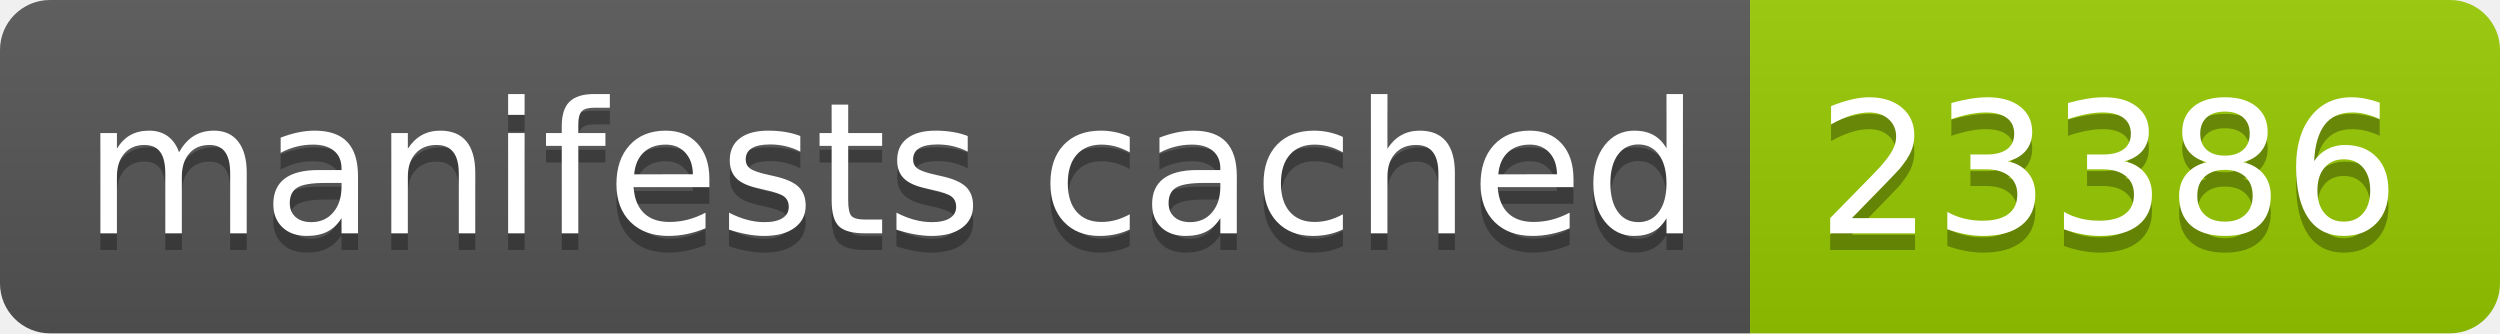
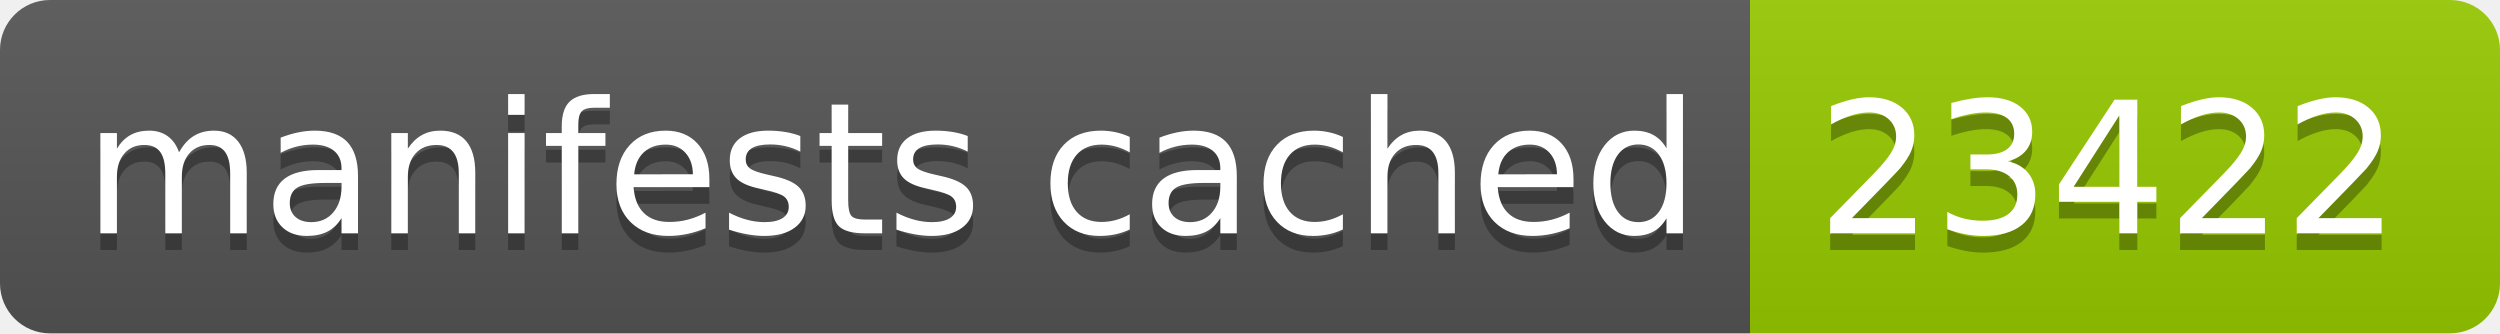
- <svg xmlns="http://www.w3.org/2000/svg" width="150" height="20" role="img" aria-label="manifests cached: 23386">
+ <svg xmlns="http://www.w3.org/2000/svg" width="150" height="20" role="img" aria-label="manifests cached: 23422">
  <linearGradient id="s" x2="0" y2="100%">
    <stop offset="0" stop-color="#bbb" stop-opacity=".1" />
    <stop offset="1" stop-opacity=".1" />
  </linearGradient>
  <clipPath id="r">
    <rect width="150" height="20" rx="3" fill="#fff" />
  </clipPath>
  <g clip-path="url(#r)">
    <rect width="105" height="20" fill="#555" />
    <rect x="105" width="45" height="20" fill="#97ca00" />
    <rect width="150" height="20" fill="url(#s)" />
  </g>
  <g fill="#fff" text-anchor="middle" font-family="Verdana,Geneva,DejaVu Sans,sans-serif" text-rendering="geometricPrecision" font-size="110">
    <text aria-hidden="true" x="535" y="150" fill="#010101" fill-opacity=".3" transform="scale(.1)" textLength="950">manifests cached</text>
    <text x="535" y="140" transform="scale(.1)" fill="#fff" textLength="950">manifests cached</text>
-     <text aria-hidden="true" x="1265" y="150" fill="#010101" fill-opacity=".3" transform="scale(.1)" textLength="350">23386</text>
-     <text x="1265" y="140" transform="scale(.1)" fill="#fff" textLength="350">23386</text>
+     <text aria-hidden="true" x="1265" y="150" fill="#010101" fill-opacity=".3" transform="scale(.1)" textLength="350">23422</text>
+     <text x="1265" y="140" transform="scale(.1)" fill="#fff" textLength="350">23422</text>
  </g>
</svg>
